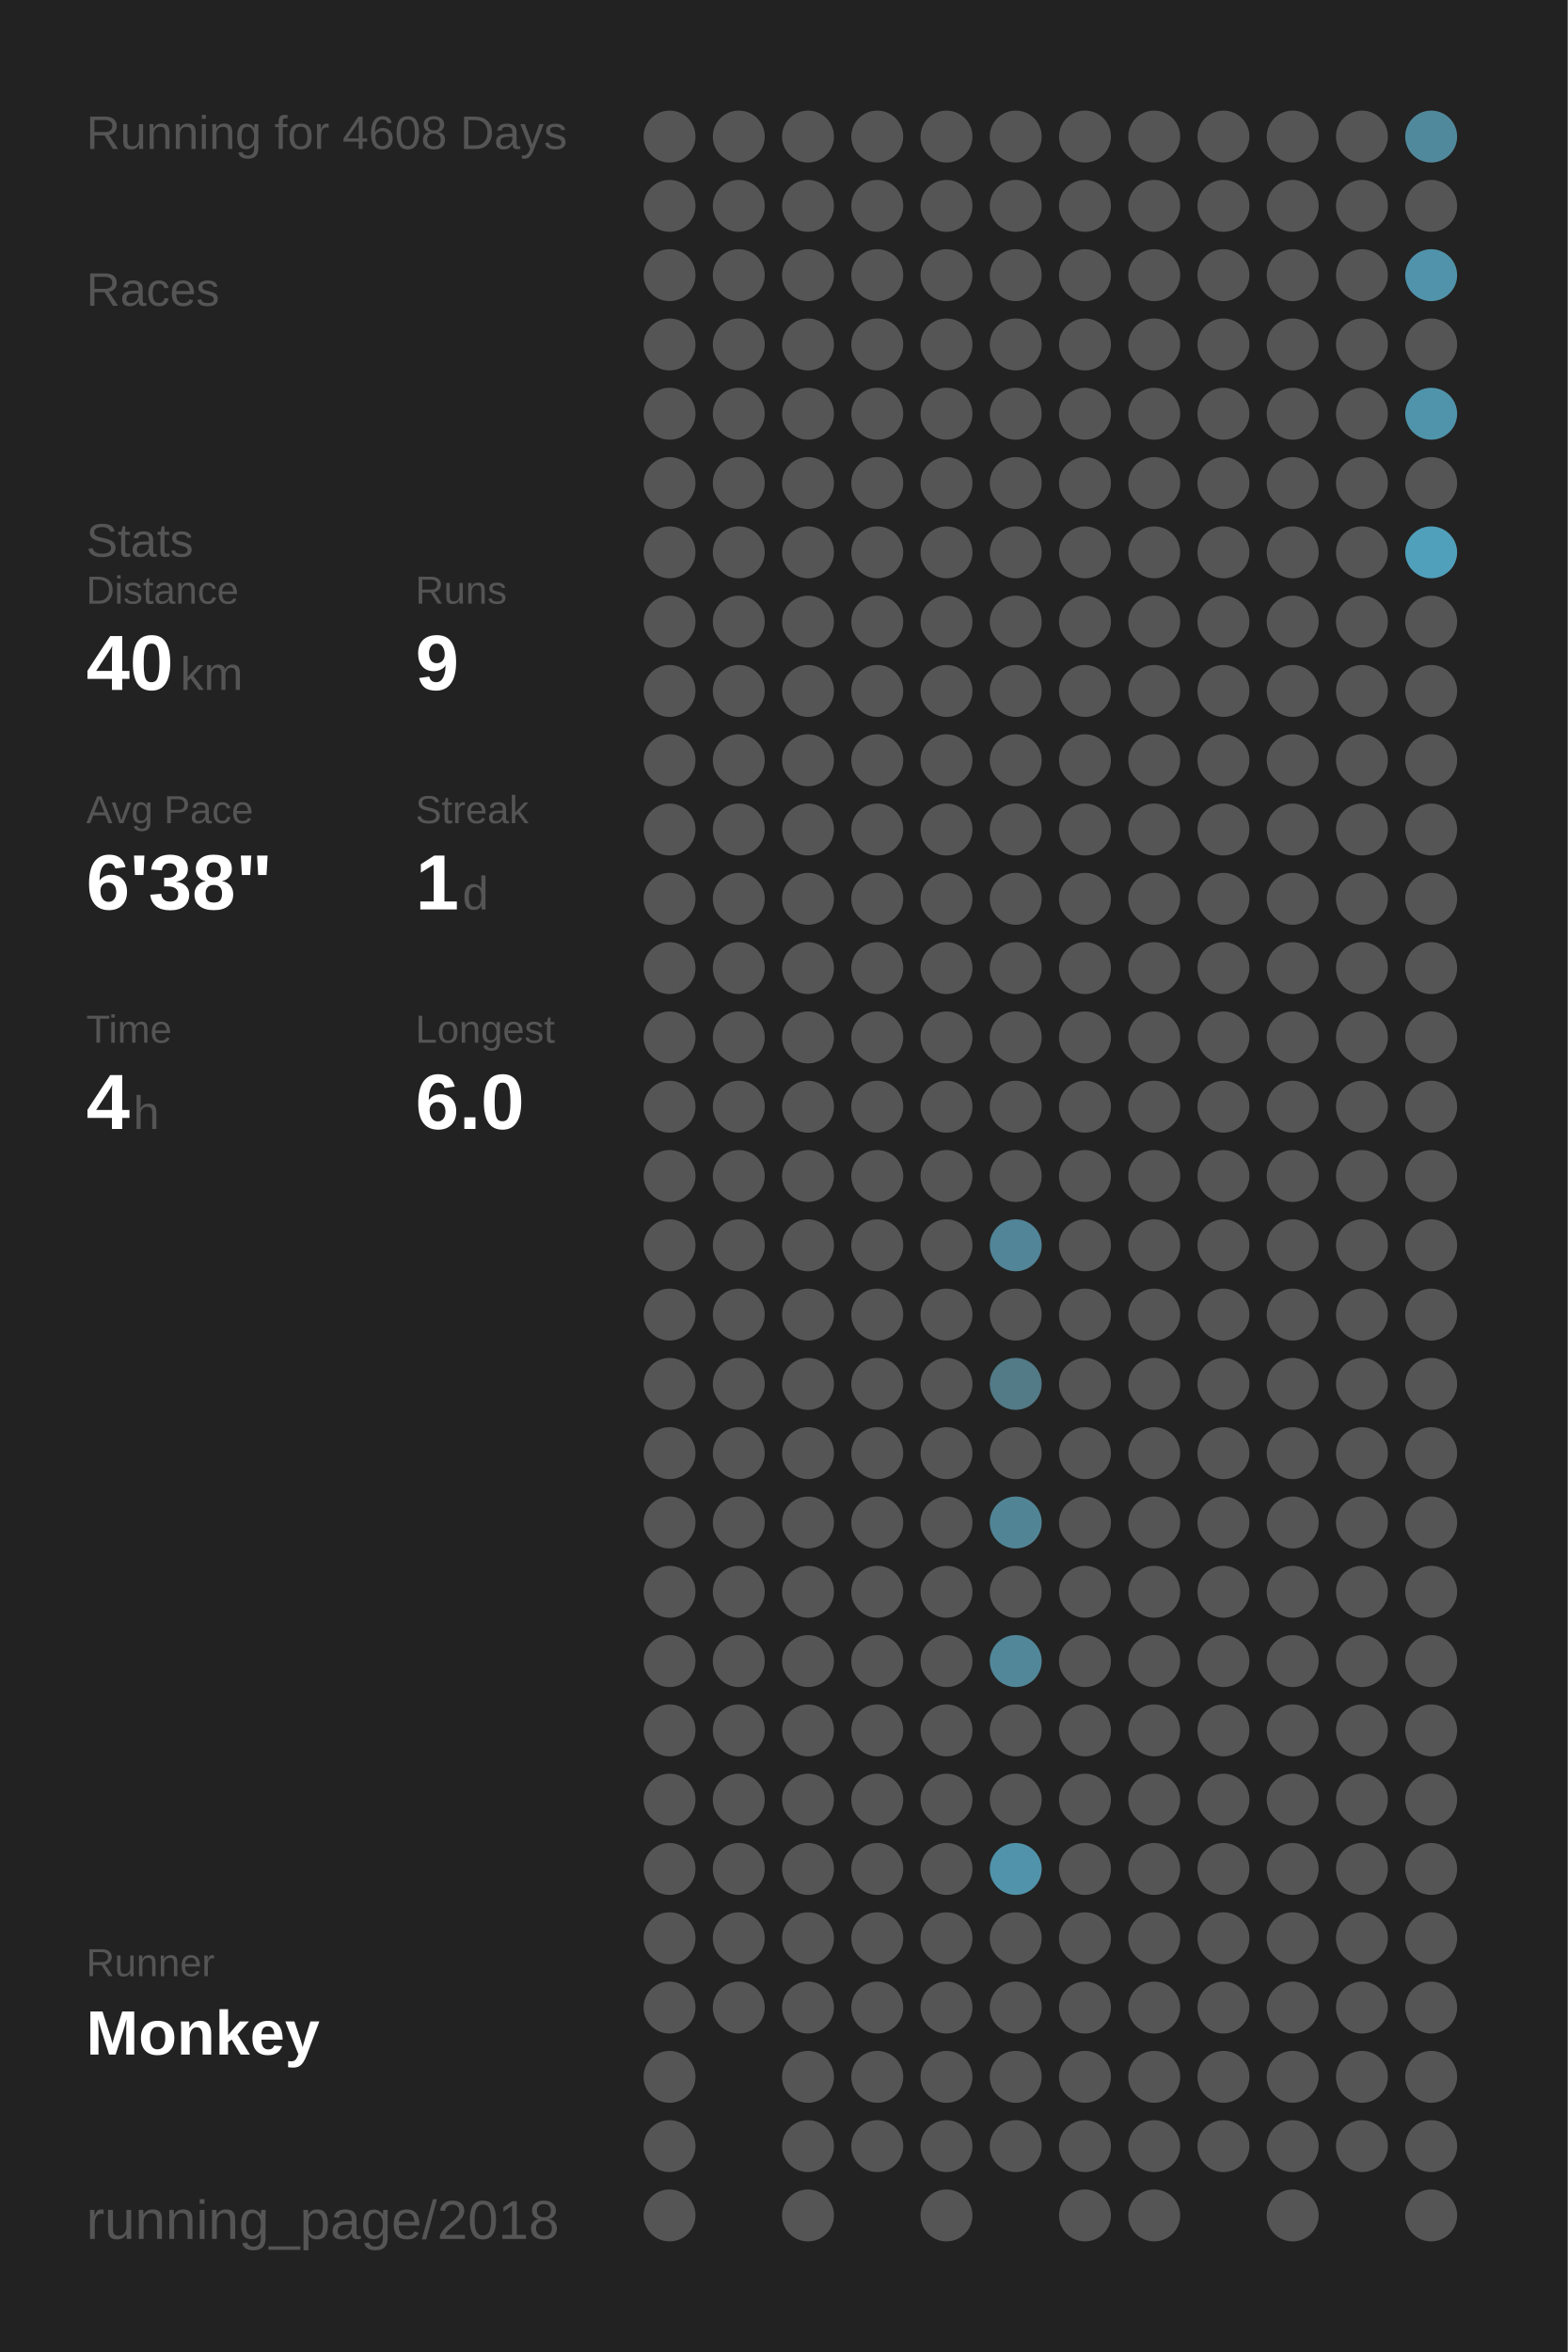
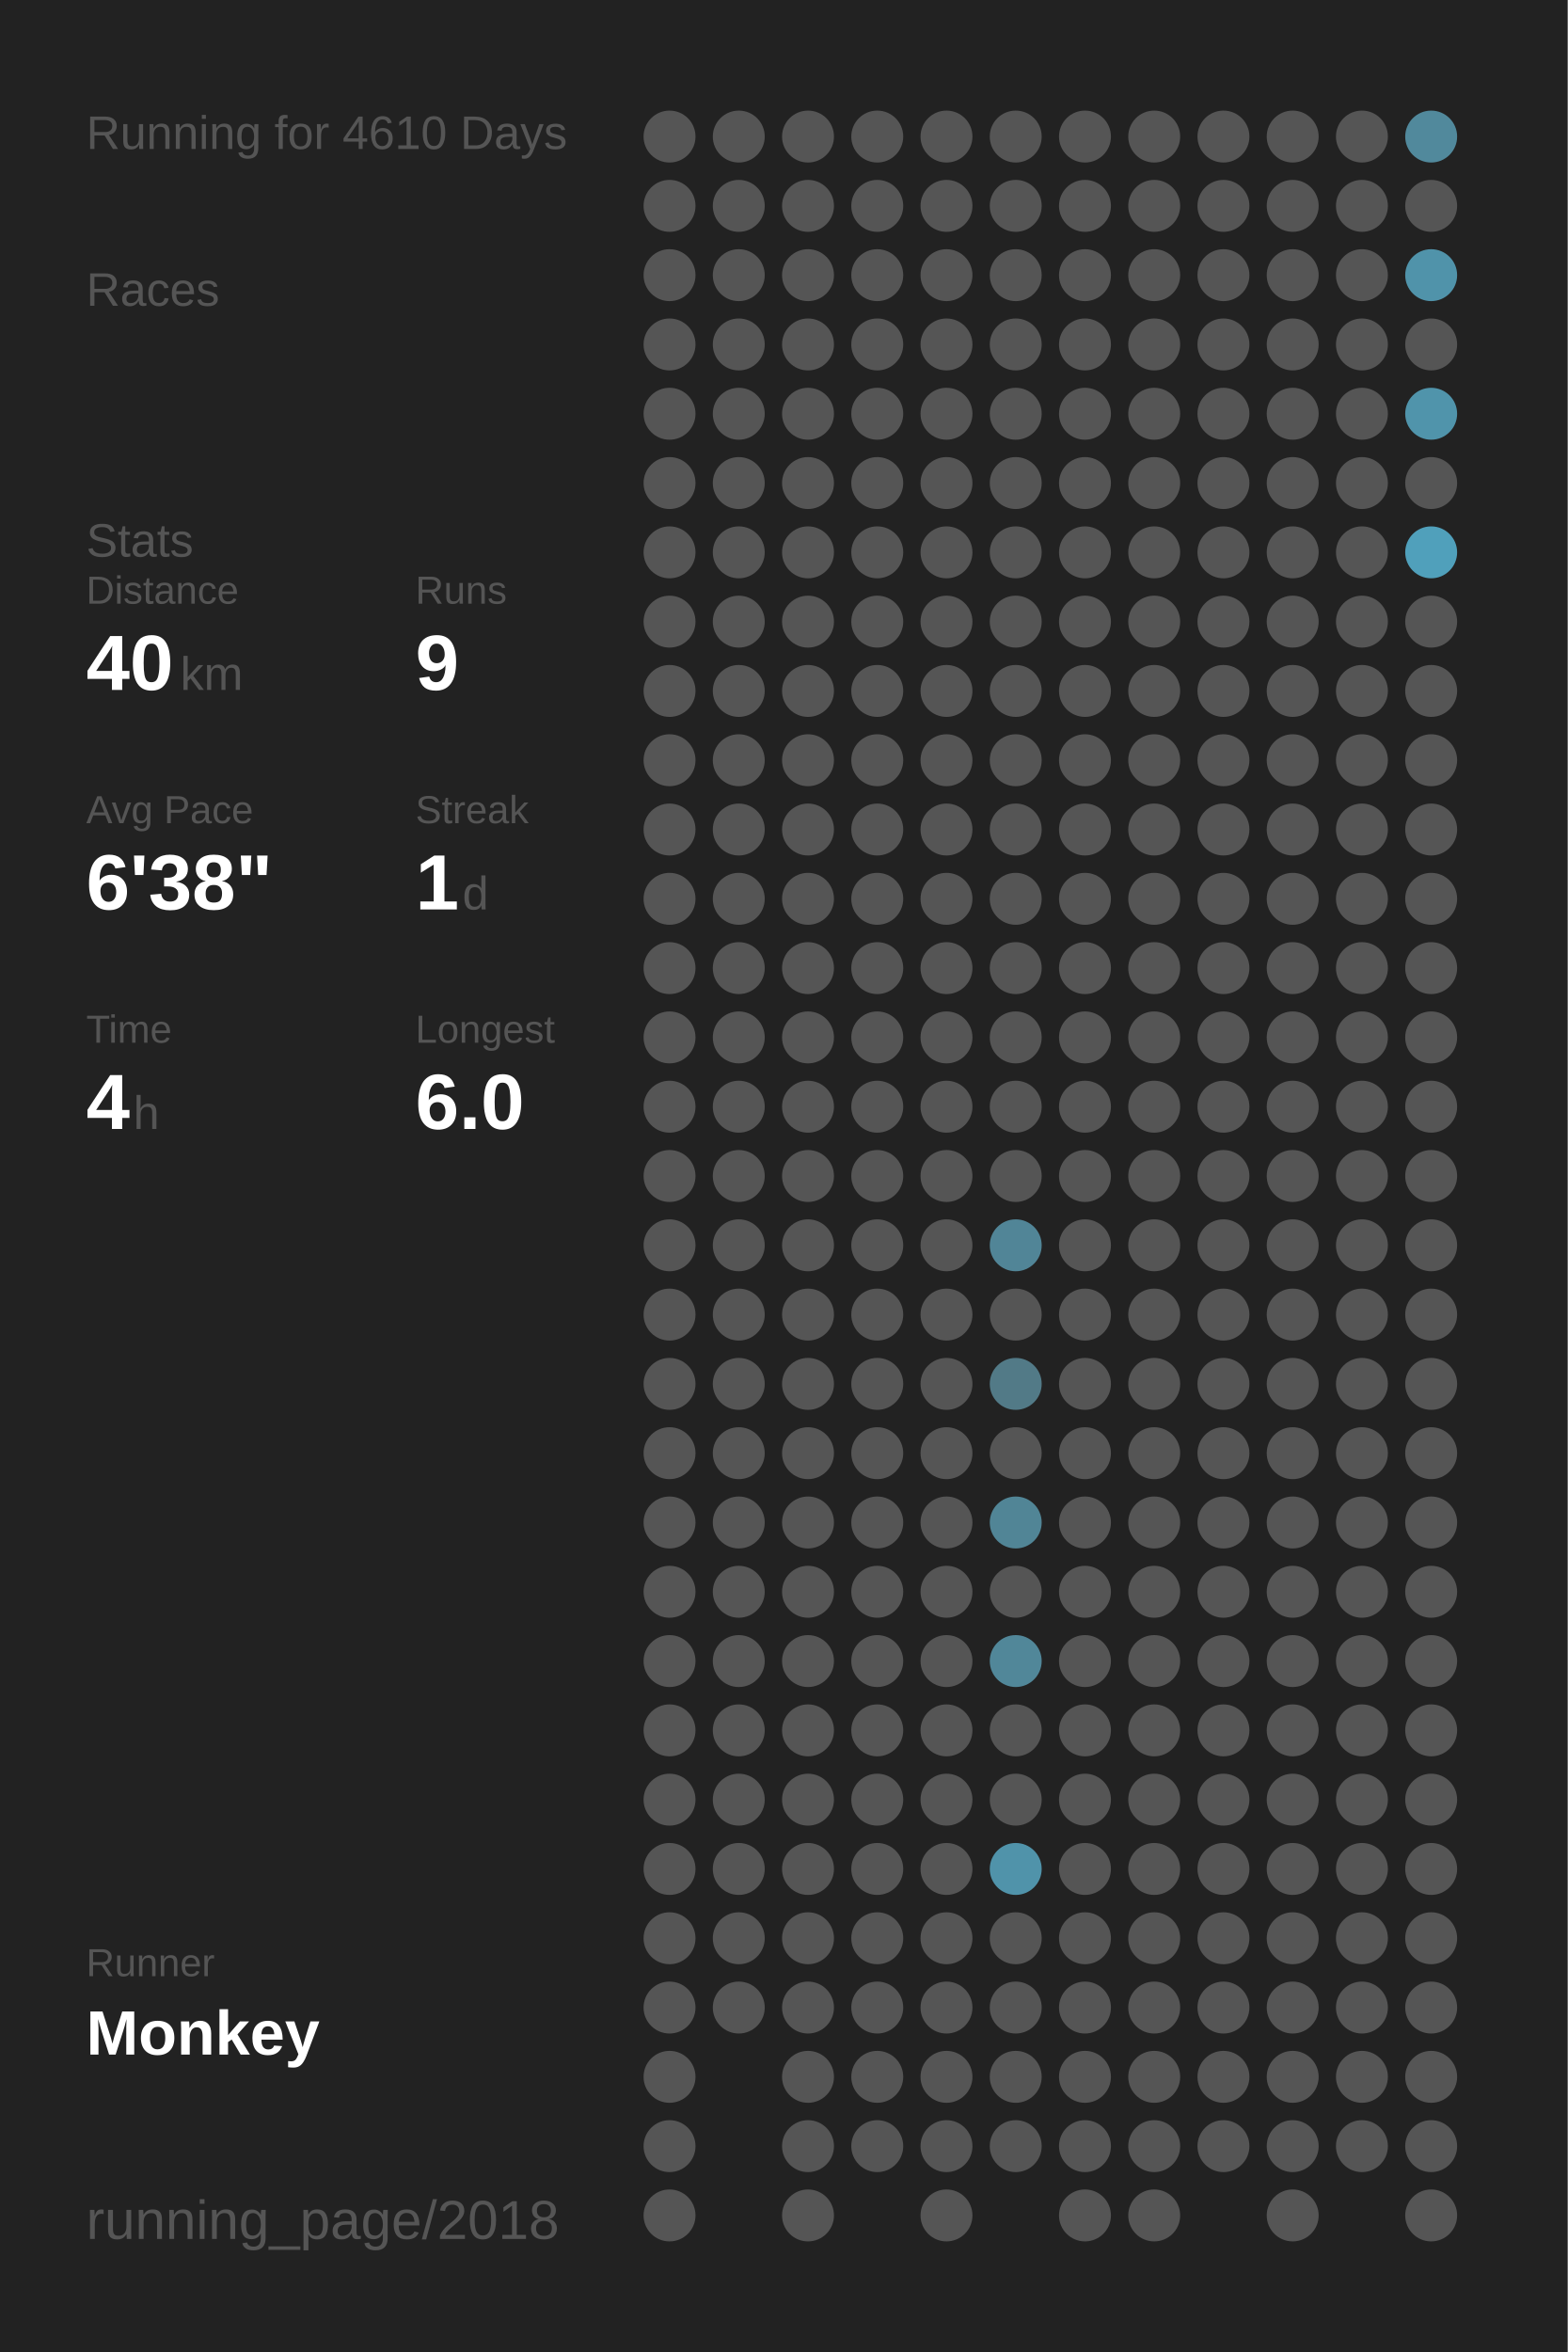
<svg xmlns="http://www.w3.org/2000/svg" baseProfile="full" height="300mm" version="1.1" viewBox="0,0,200,300" width="200mm">
  <defs />
  <rect fill="#222222" height="300" width="200" x="0" y="0" />
-   <text fill="#555555" style="font-size:6px; font-family:Arial;" x="11" y="19">Running for 4608 Days</text>
+   <text fill="#555555" style="font-size:6px; font-family:Arial;" x="11" y="19">Running for 4610 Days</text>
  <text fill="#555555" style="font-size:6px; font-family:Arial;" x="11" y="39">Races</text>
  <text fill="#555555" style="font-size:6px; font-family:Arial;" x="11" y="71">Stats</text>
  <text fill="#555555" style="font-size:5px; font-family:Arial;" x="11" y="77">Distance</text>
  <text fill="#FFFFFF" style="font-size:10px; font-family:Arial; font-weight:bold;" x="11" y="88">40</text>
  <text fill="#555555" style="font-size:6px; font-family:Arial;" x="23" y="88">km</text>
  <text fill="#555555" style="font-size:5px; font-family:Arial;" x="53" y="77">Runs</text>
  <text fill="#FFFFFF" style="font-size:10px; font-family:Arial; font-weight:bold;" x="53" y="88">9</text>
  <text fill="#555555" style="font-size:5px; font-family:Arial;" x="11" y="105">Avg Pace</text>
  <text fill="#FFFFFF" style="font-size:10px; font-family:Arial; font-weight:bold;" x="11" y="116">6'38"</text>
  <text fill="#555555" style="font-size:5px; font-family:Arial;" x="53" y="105">Streak</text>
  <text fill="#FFFFFF" style="font-size:10px; font-family:Arial; font-weight:bold;" x="53" y="116">1</text>
  <text fill="#555555" style="font-size:6px; font-family:Arial;" x="59" y="116">d</text>
  <text fill="#555555" style="font-size:5px; font-family:Arial;" x="11" y="133">Time</text>
  <text fill="#FFFFFF" style="font-size:10px; font-family:Arial; font-weight:bold;" x="11" y="144">4</text>
  <text fill="#555555" style="font-size:6px; font-family:Arial;" x="17" y="144">h</text>
  <text fill="#555555" style="font-size:5px; font-family:Arial;" x="53" y="133">Longest</text>
  <text fill="#FFFFFF" style="font-size:10px; font-family:Arial; font-weight:bold;" x="53" y="144">6.0</text>
  <text fill="#555555" style="font-size:5px; font-family:Arial;" x="11" y="252.065">Runner</text>
  <text fill="#FFFFFF" style="font-size:8px; font-family:Arial; font-weight:bold;" x="11" y="262.065">Monkey</text>
  <text fill="#555555" style="font-size:7px; font-family:Arial;" x="11" y="285.581">running_page/2018</text>
  <circle cx="85.417" cy="17.419" fill="#555555" r="3.312" />
  <circle cx="85.417" cy="26.258" fill="#555555" r="3.312" />
  <circle cx="85.417" cy="35.097" fill="#555555" r="3.312" />
  <circle cx="85.417" cy="43.935" fill="#555555" r="3.312" />
  <circle cx="85.417" cy="52.774" fill="#555555" r="3.312" />
  <circle cx="85.417" cy="61.613" fill="#555555" r="3.312" />
  <circle cx="85.417" cy="70.452" fill="#555555" r="3.312" />
  <circle cx="85.417" cy="79.29" fill="#555555" r="3.312" />
  <circle cx="85.417" cy="88.129" fill="#555555" r="3.312" />
  <circle cx="85.417" cy="96.968" fill="#555555" r="3.312" />
  <circle cx="85.417" cy="105.806" fill="#555555" r="3.312" />
  <circle cx="85.417" cy="114.645" fill="#555555" r="3.312" />
  <circle cx="85.417" cy="123.484" fill="#555555" r="3.312" />
  <circle cx="85.417" cy="132.323" fill="#555555" r="3.312" />
  <circle cx="85.417" cy="141.161" fill="#555555" r="3.312" />
  <circle cx="85.417" cy="150" fill="#555555" r="3.312" />
  <circle cx="85.417" cy="158.839" fill="#555555" r="3.312" />
  <circle cx="85.417" cy="167.677" fill="#555555" r="3.312" />
  <circle cx="85.417" cy="176.516" fill="#555555" r="3.312" />
  <circle cx="85.417" cy="185.355" fill="#555555" r="3.312" />
  <circle cx="85.417" cy="194.194" fill="#555555" r="3.312" />
  <circle cx="85.417" cy="203.032" fill="#555555" r="3.312" />
  <circle cx="85.417" cy="211.871" fill="#555555" r="3.312" />
  <circle cx="85.417" cy="220.71" fill="#555555" r="3.312" />
  <circle cx="85.417" cy="229.548" fill="#555555" r="3.312" />
  <circle cx="85.417" cy="238.387" fill="#555555" r="3.312" />
  <circle cx="85.417" cy="247.226" fill="#555555" r="3.312" />
  <circle cx="85.417" cy="256.065" fill="#555555" r="3.312" />
  <circle cx="85.417" cy="264.903" fill="#555555" r="3.312" />
  <circle cx="85.417" cy="273.742" fill="#555555" r="3.312" />
  <circle cx="85.417" cy="282.581" fill="#555555" r="3.312" />
  <circle cx="94.25" cy="17.419" fill="#555555" r="3.312" />
  <circle cx="94.25" cy="26.258" fill="#555555" r="3.312" />
  <circle cx="94.25" cy="35.097" fill="#555555" r="3.312" />
  <circle cx="94.25" cy="43.935" fill="#555555" r="3.312" />
  <circle cx="94.25" cy="52.774" fill="#555555" r="3.312" />
  <circle cx="94.25" cy="61.613" fill="#555555" r="3.312" />
  <circle cx="94.25" cy="70.452" fill="#555555" r="3.312" />
  <circle cx="94.25" cy="79.29" fill="#555555" r="3.312" />
  <circle cx="94.25" cy="88.129" fill="#555555" r="3.312" />
  <circle cx="94.25" cy="96.968" fill="#555555" r="3.312" />
  <circle cx="94.25" cy="105.806" fill="#555555" r="3.312" />
  <circle cx="94.25" cy="114.645" fill="#555555" r="3.312" />
  <circle cx="94.25" cy="123.484" fill="#555555" r="3.312" />
  <circle cx="94.25" cy="132.323" fill="#555555" r="3.312" />
  <circle cx="94.25" cy="141.161" fill="#555555" r="3.312" />
  <circle cx="94.25" cy="150" fill="#555555" r="3.312" />
  <circle cx="94.25" cy="158.839" fill="#555555" r="3.312" />
  <circle cx="94.25" cy="167.677" fill="#555555" r="3.312" />
  <circle cx="94.25" cy="176.516" fill="#555555" r="3.312" />
  <circle cx="94.25" cy="185.355" fill="#555555" r="3.312" />
  <circle cx="94.25" cy="194.194" fill="#555555" r="3.312" />
  <circle cx="94.25" cy="203.032" fill="#555555" r="3.312" />
  <circle cx="94.25" cy="211.871" fill="#555555" r="3.312" />
  <circle cx="94.25" cy="220.71" fill="#555555" r="3.312" />
  <circle cx="94.25" cy="229.548" fill="#555555" r="3.312" />
  <circle cx="94.25" cy="238.387" fill="#555555" r="3.312" />
  <circle cx="94.25" cy="247.226" fill="#555555" r="3.312" />
  <circle cx="94.25" cy="256.065" fill="#555555" r="3.312" />
  <circle cx="103.083" cy="17.419" fill="#555555" r="3.312" />
  <circle cx="103.083" cy="26.258" fill="#555555" r="3.312" />
  <circle cx="103.083" cy="35.097" fill="#555555" r="3.312" />
  <circle cx="103.083" cy="43.935" fill="#555555" r="3.312" />
  <circle cx="103.083" cy="52.774" fill="#555555" r="3.312" />
  <circle cx="103.083" cy="61.613" fill="#555555" r="3.312" />
  <circle cx="103.083" cy="70.452" fill="#555555" r="3.312" />
  <circle cx="103.083" cy="79.29" fill="#555555" r="3.312" />
  <circle cx="103.083" cy="88.129" fill="#555555" r="3.312" />
  <circle cx="103.083" cy="96.968" fill="#555555" r="3.312" />
  <circle cx="103.083" cy="105.806" fill="#555555" r="3.312" />
  <circle cx="103.083" cy="114.645" fill="#555555" r="3.312" />
  <circle cx="103.083" cy="123.484" fill="#555555" r="3.312" />
  <circle cx="103.083" cy="132.323" fill="#555555" r="3.312" />
  <circle cx="103.083" cy="141.161" fill="#555555" r="3.312" />
  <circle cx="103.083" cy="150" fill="#555555" r="3.312" />
  <circle cx="103.083" cy="158.839" fill="#555555" r="3.312" />
  <circle cx="103.083" cy="167.677" fill="#555555" r="3.312" />
  <circle cx="103.083" cy="176.516" fill="#555555" r="3.312" />
  <circle cx="103.083" cy="185.355" fill="#555555" r="3.312" />
  <circle cx="103.083" cy="194.194" fill="#555555" r="3.312" />
  <circle cx="103.083" cy="203.032" fill="#555555" r="3.312" />
  <circle cx="103.083" cy="211.871" fill="#555555" r="3.312" />
  <circle cx="103.083" cy="220.71" fill="#555555" r="3.312" />
  <circle cx="103.083" cy="229.548" fill="#555555" r="3.312" />
  <circle cx="103.083" cy="238.387" fill="#555555" r="3.312" />
  <circle cx="103.083" cy="247.226" fill="#555555" r="3.312" />
  <circle cx="103.083" cy="256.065" fill="#555555" r="3.312" />
  <circle cx="103.083" cy="264.903" fill="#555555" r="3.312" />
  <circle cx="103.083" cy="273.742" fill="#555555" r="3.312" />
  <circle cx="103.083" cy="282.581" fill="#555555" r="3.312" />
  <circle cx="111.917" cy="17.419" fill="#555555" r="3.312" />
  <circle cx="111.917" cy="26.258" fill="#555555" r="3.312" />
  <circle cx="111.917" cy="35.097" fill="#555555" r="3.312" />
  <circle cx="111.917" cy="43.935" fill="#555555" r="3.312" />
  <circle cx="111.917" cy="52.774" fill="#555555" r="3.312" />
  <circle cx="111.917" cy="61.613" fill="#555555" r="3.312" />
  <circle cx="111.917" cy="70.452" fill="#555555" r="3.312" />
  <circle cx="111.917" cy="79.29" fill="#555555" r="3.312" />
  <circle cx="111.917" cy="88.129" fill="#555555" r="3.312" />
  <circle cx="111.917" cy="96.968" fill="#555555" r="3.312" />
  <circle cx="111.917" cy="105.806" fill="#555555" r="3.312" />
  <circle cx="111.917" cy="114.645" fill="#555555" r="3.312" />
  <circle cx="111.917" cy="123.484" fill="#555555" r="3.312" />
  <circle cx="111.917" cy="132.323" fill="#555555" r="3.312" />
  <circle cx="111.917" cy="141.161" fill="#555555" r="3.312" />
  <circle cx="111.917" cy="150" fill="#555555" r="3.312" />
  <circle cx="111.917" cy="158.839" fill="#555555" r="3.312" />
  <circle cx="111.917" cy="167.677" fill="#555555" r="3.312" />
  <circle cx="111.917" cy="176.516" fill="#555555" r="3.312" />
  <circle cx="111.917" cy="185.355" fill="#555555" r="3.312" />
  <circle cx="111.917" cy="194.194" fill="#555555" r="3.312" />
  <circle cx="111.917" cy="203.032" fill="#555555" r="3.312" />
  <circle cx="111.917" cy="211.871" fill="#555555" r="3.312" />
  <circle cx="111.917" cy="220.71" fill="#555555" r="3.312" />
  <circle cx="111.917" cy="229.548" fill="#555555" r="3.312" />
  <circle cx="111.917" cy="238.387" fill="#555555" r="3.312" />
  <circle cx="111.917" cy="247.226" fill="#555555" r="3.312" />
  <circle cx="111.917" cy="256.065" fill="#555555" r="3.312" />
  <circle cx="111.917" cy="264.903" fill="#555555" r="3.312" />
  <circle cx="111.917" cy="273.742" fill="#555555" r="3.312" />
  <circle cx="120.75" cy="17.419" fill="#555555" r="3.312" />
  <circle cx="120.75" cy="26.258" fill="#555555" r="3.312" />
  <circle cx="120.75" cy="35.097" fill="#555555" r="3.312" />
  <circle cx="120.75" cy="43.935" fill="#555555" r="3.312" />
  <circle cx="120.75" cy="52.774" fill="#555555" r="3.312" />
  <circle cx="120.75" cy="61.613" fill="#555555" r="3.312" />
  <circle cx="120.75" cy="70.452" fill="#555555" r="3.312" />
  <circle cx="120.75" cy="79.29" fill="#555555" r="3.312" />
  <circle cx="120.75" cy="88.129" fill="#555555" r="3.312" />
  <circle cx="120.75" cy="96.968" fill="#555555" r="3.312" />
  <circle cx="120.75" cy="105.806" fill="#555555" r="3.312" />
  <circle cx="120.75" cy="114.645" fill="#555555" r="3.312" />
  <circle cx="120.75" cy="123.484" fill="#555555" r="3.312" />
  <circle cx="120.75" cy="132.323" fill="#555555" r="3.312" />
  <circle cx="120.75" cy="141.161" fill="#555555" r="3.312" />
  <circle cx="120.75" cy="150" fill="#555555" r="3.312" />
  <circle cx="120.75" cy="158.839" fill="#555555" r="3.312" />
  <circle cx="120.75" cy="167.677" fill="#555555" r="3.312" />
  <circle cx="120.75" cy="176.516" fill="#555555" r="3.312" />
  <circle cx="120.75" cy="185.355" fill="#555555" r="3.312" />
  <circle cx="120.75" cy="194.194" fill="#555555" r="3.312" />
  <circle cx="120.75" cy="203.032" fill="#555555" r="3.312" />
  <circle cx="120.75" cy="211.871" fill="#555555" r="3.312" />
  <circle cx="120.75" cy="220.71" fill="#555555" r="3.312" />
  <circle cx="120.75" cy="229.548" fill="#555555" r="3.312" />
  <circle cx="120.75" cy="238.387" fill="#555555" r="3.312" />
  <circle cx="120.75" cy="247.226" fill="#555555" r="3.312" />
  <circle cx="120.75" cy="256.065" fill="#555555" r="3.312" />
  <circle cx="120.75" cy="264.903" fill="#555555" r="3.312" />
  <circle cx="120.75" cy="273.742" fill="#555555" r="3.312" />
  <circle cx="120.75" cy="282.581" fill="#555555" r="3.312" />
  <circle cx="129.583" cy="17.419" fill="#555555" r="3.312" />
  <circle cx="129.583" cy="26.258" fill="#555555" r="3.312" />
  <circle cx="129.583" cy="35.097" fill="#555555" r="3.312" />
  <circle cx="129.583" cy="43.935" fill="#555555" r="3.312" />
  <circle cx="129.583" cy="52.774" fill="#555555" r="3.312" />
  <circle cx="129.583" cy="61.613" fill="#555555" r="3.312" />
  <circle cx="129.583" cy="70.452" fill="#555555" r="3.312" />
  <circle cx="129.583" cy="79.29" fill="#555555" r="3.312" />
  <circle cx="129.583" cy="88.129" fill="#555555" r="3.312" />
  <circle cx="129.583" cy="96.968" fill="#555555" r="3.312" />
  <circle cx="129.583" cy="105.806" fill="#555555" r="3.312" />
  <circle cx="129.583" cy="114.645" fill="#555555" r="3.312" />
  <circle cx="129.583" cy="123.484" fill="#555555" r="3.312" />
  <circle cx="129.583" cy="132.323" fill="#555555" r="3.312" />
  <circle cx="129.583" cy="141.161" fill="#555555" r="3.312" />
  <circle cx="129.583" cy="150" fill="#555555" r="3.312" />
  <circle cx="129.583" cy="158.839" fill="#518597" r="3.312" />
  <circle cx="129.583" cy="167.677" fill="#555555" r="3.312" />
  <circle cx="129.583" cy="176.516" fill="#527a87" r="3.312" />
  <circle cx="129.583" cy="185.355" fill="#555555" r="3.312" />
  <circle cx="129.583" cy="194.194" fill="#518596" r="3.312" />
  <circle cx="129.583" cy="203.032" fill="#555555" r="3.312" />
  <circle cx="129.583" cy="211.871" fill="#518799" r="3.312" />
  <circle cx="129.583" cy="220.71" fill="#555555" r="3.312" />
  <circle cx="129.583" cy="229.548" fill="#555555" r="3.312" />
  <circle cx="129.583" cy="238.387" fill="#5093aa" r="3.312" />
  <circle cx="129.583" cy="247.226" fill="#555555" r="3.312" />
  <circle cx="129.583" cy="256.065" fill="#555555" r="3.312" />
  <circle cx="129.583" cy="264.903" fill="#555555" r="3.312" />
  <circle cx="129.583" cy="273.742" fill="#555555" r="3.312" />
  <circle cx="138.417" cy="17.419" fill="#555555" r="3.312" />
  <circle cx="138.417" cy="26.258" fill="#555555" r="3.312" />
  <circle cx="138.417" cy="35.097" fill="#555555" r="3.312" />
  <circle cx="138.417" cy="43.935" fill="#555555" r="3.312" />
  <circle cx="138.417" cy="52.774" fill="#555555" r="3.312" />
  <circle cx="138.417" cy="61.613" fill="#555555" r="3.312" />
  <circle cx="138.417" cy="70.452" fill="#555555" r="3.312" />
  <circle cx="138.417" cy="79.29" fill="#555555" r="3.312" />
  <circle cx="138.417" cy="88.129" fill="#555555" r="3.312" />
  <circle cx="138.417" cy="96.968" fill="#555555" r="3.312" />
  <circle cx="138.417" cy="105.806" fill="#555555" r="3.312" />
  <circle cx="138.417" cy="114.645" fill="#555555" r="3.312" />
  <circle cx="138.417" cy="123.484" fill="#555555" r="3.312" />
  <circle cx="138.417" cy="132.323" fill="#555555" r="3.312" />
  <circle cx="138.417" cy="141.161" fill="#555555" r="3.312" />
  <circle cx="138.417" cy="150" fill="#555555" r="3.312" />
  <circle cx="138.417" cy="158.839" fill="#555555" r="3.312" />
  <circle cx="138.417" cy="167.677" fill="#555555" r="3.312" />
  <circle cx="138.417" cy="176.516" fill="#555555" r="3.312" />
  <circle cx="138.417" cy="185.355" fill="#555555" r="3.312" />
  <circle cx="138.417" cy="194.194" fill="#555555" r="3.312" />
  <circle cx="138.417" cy="203.032" fill="#555555" r="3.312" />
  <circle cx="138.417" cy="211.871" fill="#555555" r="3.312" />
  <circle cx="138.417" cy="220.71" fill="#555555" r="3.312" />
  <circle cx="138.417" cy="229.548" fill="#555555" r="3.312" />
  <circle cx="138.417" cy="238.387" fill="#555555" r="3.312" />
  <circle cx="138.417" cy="247.226" fill="#555555" r="3.312" />
  <circle cx="138.417" cy="256.065" fill="#555555" r="3.312" />
  <circle cx="138.417" cy="264.903" fill="#555555" r="3.312" />
  <circle cx="138.417" cy="273.742" fill="#555555" r="3.312" />
  <circle cx="138.417" cy="282.581" fill="#555555" r="3.312" />
  <circle cx="147.25" cy="17.419" fill="#555555" r="3.312" />
  <circle cx="147.25" cy="26.258" fill="#555555" r="3.312" />
  <circle cx="147.25" cy="35.097" fill="#555555" r="3.312" />
  <circle cx="147.25" cy="43.935" fill="#555555" r="3.312" />
  <circle cx="147.25" cy="52.774" fill="#555555" r="3.312" />
  <circle cx="147.25" cy="61.613" fill="#555555" r="3.312" />
  <circle cx="147.25" cy="70.452" fill="#555555" r="3.312" />
  <circle cx="147.25" cy="79.29" fill="#555555" r="3.312" />
  <circle cx="147.25" cy="88.129" fill="#555555" r="3.312" />
  <circle cx="147.25" cy="96.968" fill="#555555" r="3.312" />
  <circle cx="147.25" cy="105.806" fill="#555555" r="3.312" />
  <circle cx="147.25" cy="114.645" fill="#555555" r="3.312" />
  <circle cx="147.25" cy="123.484" fill="#555555" r="3.312" />
  <circle cx="147.25" cy="132.323" fill="#555555" r="3.312" />
  <circle cx="147.25" cy="141.161" fill="#555555" r="3.312" />
  <circle cx="147.25" cy="150" fill="#555555" r="3.312" />
  <circle cx="147.25" cy="158.839" fill="#555555" r="3.312" />
  <circle cx="147.25" cy="167.677" fill="#555555" r="3.312" />
  <circle cx="147.25" cy="176.516" fill="#555555" r="3.312" />
  <circle cx="147.25" cy="185.355" fill="#555555" r="3.312" />
  <circle cx="147.25" cy="194.194" fill="#555555" r="3.312" />
  <circle cx="147.25" cy="203.032" fill="#555555" r="3.312" />
  <circle cx="147.25" cy="211.871" fill="#555555" r="3.312" />
  <circle cx="147.25" cy="220.71" fill="#555555" r="3.312" />
  <circle cx="147.25" cy="229.548" fill="#555555" r="3.312" />
  <circle cx="147.25" cy="238.387" fill="#555555" r="3.312" />
  <circle cx="147.25" cy="247.226" fill="#555555" r="3.312" />
  <circle cx="147.25" cy="256.065" fill="#555555" r="3.312" />
  <circle cx="147.25" cy="264.903" fill="#555555" r="3.312" />
  <circle cx="147.25" cy="273.742" fill="#555555" r="3.312" />
  <circle cx="147.25" cy="282.581" fill="#555555" r="3.312" />
  <circle cx="156.083" cy="17.419" fill="#555555" r="3.312" />
  <circle cx="156.083" cy="26.258" fill="#555555" r="3.312" />
  <circle cx="156.083" cy="35.097" fill="#555555" r="3.312" />
  <circle cx="156.083" cy="43.935" fill="#555555" r="3.312" />
  <circle cx="156.083" cy="52.774" fill="#555555" r="3.312" />
  <circle cx="156.083" cy="61.613" fill="#555555" r="3.312" />
  <circle cx="156.083" cy="70.452" fill="#555555" r="3.312" />
  <circle cx="156.083" cy="79.29" fill="#555555" r="3.312" />
  <circle cx="156.083" cy="88.129" fill="#555555" r="3.312" />
  <circle cx="156.083" cy="96.968" fill="#555555" r="3.312" />
  <circle cx="156.083" cy="105.806" fill="#555555" r="3.312" />
  <circle cx="156.083" cy="114.645" fill="#555555" r="3.312" />
  <circle cx="156.083" cy="123.484" fill="#555555" r="3.312" />
  <circle cx="156.083" cy="132.323" fill="#555555" r="3.312" />
  <circle cx="156.083" cy="141.161" fill="#555555" r="3.312" />
  <circle cx="156.083" cy="150" fill="#555555" r="3.312" />
  <circle cx="156.083" cy="158.839" fill="#555555" r="3.312" />
  <circle cx="156.083" cy="167.677" fill="#555555" r="3.312" />
  <circle cx="156.083" cy="176.516" fill="#555555" r="3.312" />
  <circle cx="156.083" cy="185.355" fill="#555555" r="3.312" />
  <circle cx="156.083" cy="194.194" fill="#555555" r="3.312" />
  <circle cx="156.083" cy="203.032" fill="#555555" r="3.312" />
  <circle cx="156.083" cy="211.871" fill="#555555" r="3.312" />
  <circle cx="156.083" cy="220.71" fill="#555555" r="3.312" />
  <circle cx="156.083" cy="229.548" fill="#555555" r="3.312" />
  <circle cx="156.083" cy="238.387" fill="#555555" r="3.312" />
  <circle cx="156.083" cy="247.226" fill="#555555" r="3.312" />
  <circle cx="156.083" cy="256.065" fill="#555555" r="3.312" />
  <circle cx="156.083" cy="264.903" fill="#555555" r="3.312" />
  <circle cx="156.083" cy="273.742" fill="#555555" r="3.312" />
  <circle cx="164.917" cy="17.419" fill="#555555" r="3.312" />
  <circle cx="164.917" cy="26.258" fill="#555555" r="3.312" />
  <circle cx="164.917" cy="35.097" fill="#555555" r="3.312" />
  <circle cx="164.917" cy="43.935" fill="#555555" r="3.312" />
  <circle cx="164.917" cy="52.774" fill="#555555" r="3.312" />
  <circle cx="164.917" cy="61.613" fill="#555555" r="3.312" />
  <circle cx="164.917" cy="70.452" fill="#555555" r="3.312" />
  <circle cx="164.917" cy="79.29" fill="#555555" r="3.312" />
  <circle cx="164.917" cy="88.129" fill="#555555" r="3.312" />
  <circle cx="164.917" cy="96.968" fill="#555555" r="3.312" />
  <circle cx="164.917" cy="105.806" fill="#555555" r="3.312" />
  <circle cx="164.917" cy="114.645" fill="#555555" r="3.312" />
  <circle cx="164.917" cy="123.484" fill="#555555" r="3.312" />
  <circle cx="164.917" cy="132.323" fill="#555555" r="3.312" />
  <circle cx="164.917" cy="141.161" fill="#555555" r="3.312" />
  <circle cx="164.917" cy="150" fill="#555555" r="3.312" />
  <circle cx="164.917" cy="158.839" fill="#555555" r="3.312" />
  <circle cx="164.917" cy="167.677" fill="#555555" r="3.312" />
  <circle cx="164.917" cy="176.516" fill="#555555" r="3.312" />
  <circle cx="164.917" cy="185.355" fill="#555555" r="3.312" />
  <circle cx="164.917" cy="194.194" fill="#555555" r="3.312" />
  <circle cx="164.917" cy="203.032" fill="#555555" r="3.312" />
  <circle cx="164.917" cy="211.871" fill="#555555" r="3.312" />
  <circle cx="164.917" cy="220.71" fill="#555555" r="3.312" />
  <circle cx="164.917" cy="229.548" fill="#555555" r="3.312" />
  <circle cx="164.917" cy="238.387" fill="#555555" r="3.312" />
  <circle cx="164.917" cy="247.226" fill="#555555" r="3.312" />
  <circle cx="164.917" cy="256.065" fill="#555555" r="3.312" />
  <circle cx="164.917" cy="264.903" fill="#555555" r="3.312" />
  <circle cx="164.917" cy="273.742" fill="#555555" r="3.312" />
  <circle cx="164.917" cy="282.581" fill="#555555" r="3.312" />
  <circle cx="173.75" cy="17.419" fill="#555555" r="3.312" />
  <circle cx="173.75" cy="26.258" fill="#555555" r="3.312" />
  <circle cx="173.75" cy="35.097" fill="#555555" r="3.312" />
  <circle cx="173.75" cy="43.935" fill="#555555" r="3.312" />
  <circle cx="173.75" cy="52.774" fill="#555555" r="3.312" />
  <circle cx="173.75" cy="61.613" fill="#555555" r="3.312" />
  <circle cx="173.75" cy="70.452" fill="#555555" r="3.312" />
  <circle cx="173.75" cy="79.29" fill="#555555" r="3.312" />
  <circle cx="173.75" cy="88.129" fill="#555555" r="3.312" />
  <circle cx="173.75" cy="96.968" fill="#555555" r="3.312" />
  <circle cx="173.75" cy="105.806" fill="#555555" r="3.312" />
  <circle cx="173.75" cy="114.645" fill="#555555" r="3.312" />
  <circle cx="173.75" cy="123.484" fill="#555555" r="3.312" />
  <circle cx="173.75" cy="132.323" fill="#555555" r="3.312" />
  <circle cx="173.75" cy="141.161" fill="#555555" r="3.312" />
  <circle cx="173.75" cy="150" fill="#555555" r="3.312" />
  <circle cx="173.75" cy="158.839" fill="#555555" r="3.312" />
  <circle cx="173.75" cy="167.677" fill="#555555" r="3.312" />
  <circle cx="173.75" cy="176.516" fill="#555555" r="3.312" />
  <circle cx="173.75" cy="185.355" fill="#555555" r="3.312" />
  <circle cx="173.75" cy="194.194" fill="#555555" r="3.312" />
  <circle cx="173.75" cy="203.032" fill="#555555" r="3.312" />
  <circle cx="173.75" cy="211.871" fill="#555555" r="3.312" />
  <circle cx="173.75" cy="220.71" fill="#555555" r="3.312" />
  <circle cx="173.75" cy="229.548" fill="#555555" r="3.312" />
  <circle cx="173.75" cy="238.387" fill="#555555" r="3.312" />
  <circle cx="173.75" cy="247.226" fill="#555555" r="3.312" />
  <circle cx="173.75" cy="256.065" fill="#555555" r="3.312" />
  <circle cx="173.75" cy="264.903" fill="#555555" r="3.312" />
  <circle cx="173.75" cy="273.742" fill="#555555" r="3.312" />
  <circle cx="182.583" cy="17.419" fill="#51899c" r="3.312" />
  <circle cx="182.583" cy="26.258" fill="#555555" r="3.312" />
  <circle cx="182.583" cy="35.097" fill="#5093aa" r="3.312" />
  <circle cx="182.583" cy="43.935" fill="#555555" r="3.312" />
  <circle cx="182.583" cy="52.774" fill="#5094ab" r="3.312" />
  <circle cx="182.583" cy="61.613" fill="#555555" r="3.312" />
  <circle cx="182.583" cy="70.452" fill="#50a0bb" r="3.312" />
  <circle cx="182.583" cy="79.29" fill="#555555" r="3.312" />
  <circle cx="182.583" cy="88.129" fill="#555555" r="3.312" />
  <circle cx="182.583" cy="96.968" fill="#555555" r="3.312" />
  <circle cx="182.583" cy="105.806" fill="#555555" r="3.312" />
  <circle cx="182.583" cy="114.645" fill="#555555" r="3.312" />
  <circle cx="182.583" cy="123.484" fill="#555555" r="3.312" />
  <circle cx="182.583" cy="132.323" fill="#555555" r="3.312" />
  <circle cx="182.583" cy="141.161" fill="#555555" r="3.312" />
  <circle cx="182.583" cy="150" fill="#555555" r="3.312" />
  <circle cx="182.583" cy="158.839" fill="#555555" r="3.312" />
  <circle cx="182.583" cy="167.677" fill="#555555" r="3.312" />
  <circle cx="182.583" cy="176.516" fill="#555555" r="3.312" />
  <circle cx="182.583" cy="185.355" fill="#555555" r="3.312" />
  <circle cx="182.583" cy="194.194" fill="#555555" r="3.312" />
  <circle cx="182.583" cy="203.032" fill="#555555" r="3.312" />
  <circle cx="182.583" cy="211.871" fill="#555555" r="3.312" />
  <circle cx="182.583" cy="220.71" fill="#555555" r="3.312" />
  <circle cx="182.583" cy="229.548" fill="#555555" r="3.312" />
  <circle cx="182.583" cy="238.387" fill="#555555" r="3.312" />
  <circle cx="182.583" cy="247.226" fill="#555555" r="3.312" />
  <circle cx="182.583" cy="256.065" fill="#555555" r="3.312" />
  <circle cx="182.583" cy="264.903" fill="#555555" r="3.312" />
  <circle cx="182.583" cy="273.742" fill="#555555" r="3.312" />
  <circle cx="182.583" cy="282.581" fill="#555555" r="3.312" />
</svg>
